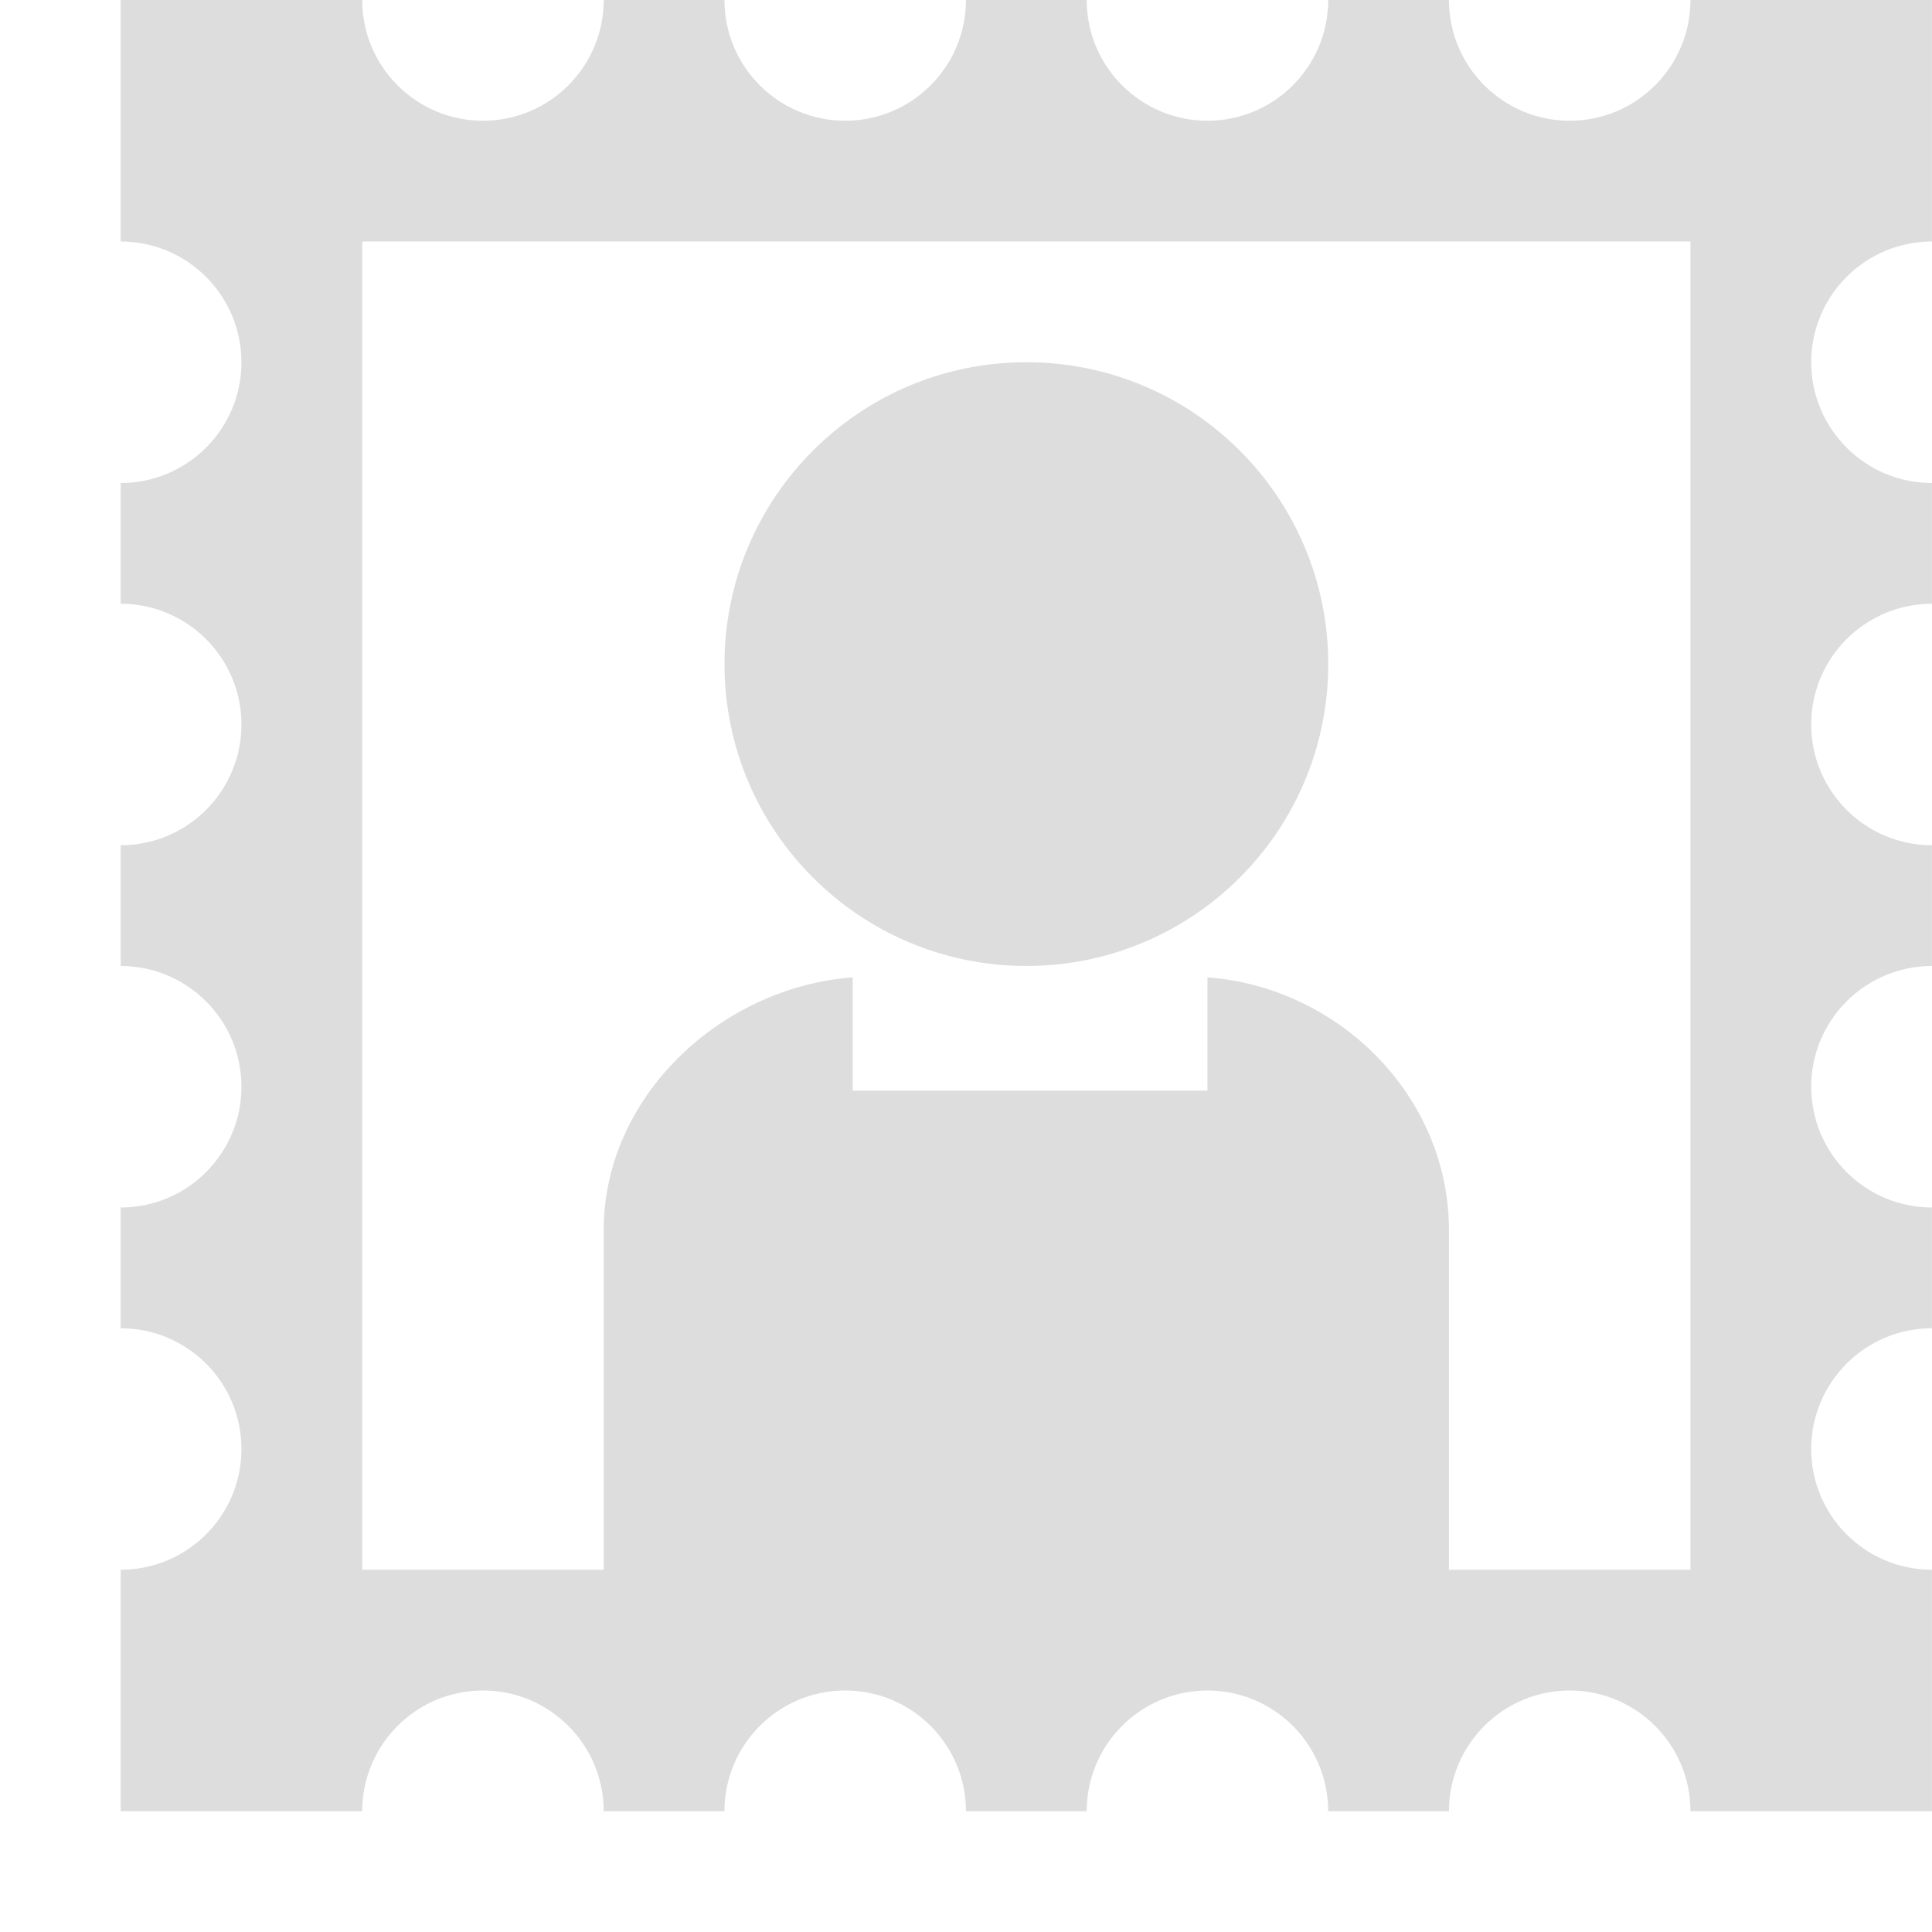
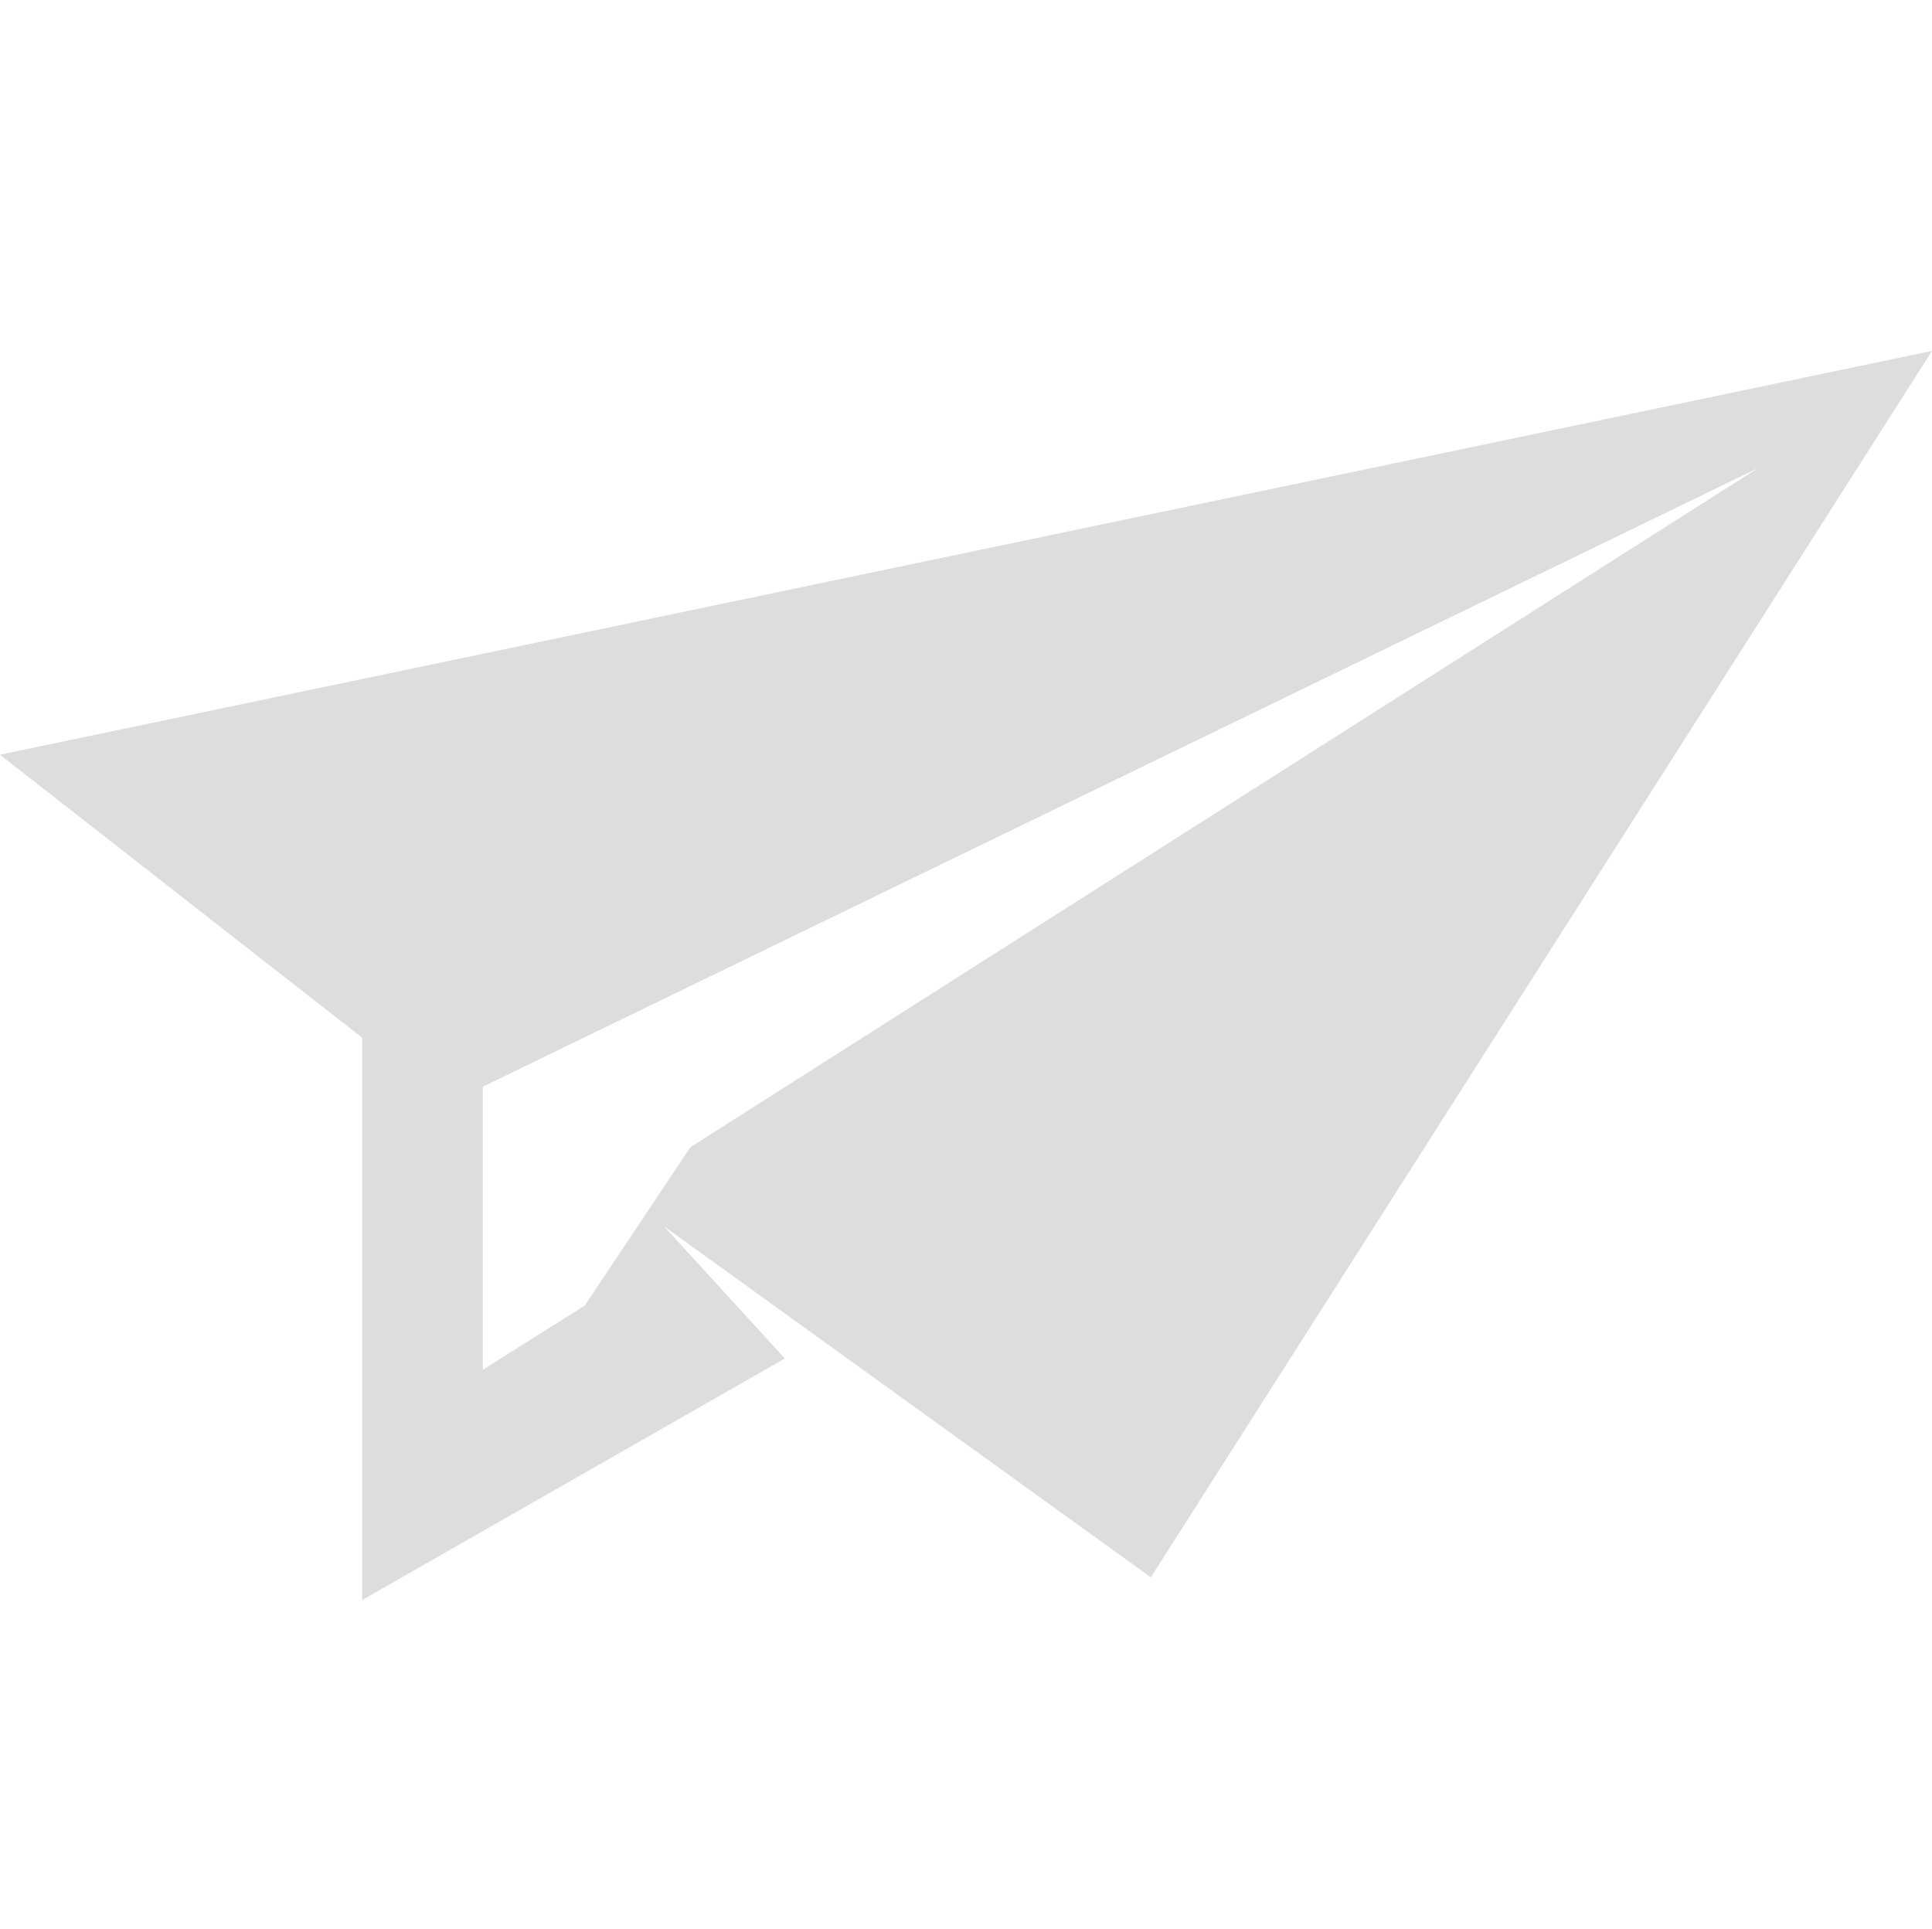
- <svg xmlns="http://www.w3.org/2000/svg" xmlns:ns1="http://www.openswatchbook.org/uri/2009/osb" xmlns:xlink="http://www.w3.org/1999/xlink" height="16" id="svg7384" style="enable-background:new" version="1.1" width="16">
+ <svg xmlns="http://www.w3.org/2000/svg" xmlns:ns1="http://www.openswatchbook.org/uri/2009/osb" height="15.974" id="svg7384" style="enable-background:new" version="1.1" width="16">
  <defs id="defs7386">
    <linearGradient id="linearGradient5606" ns1:paint="solid">
      <stop id="stop5608" offset="0" style="stop-color:#000000;stop-opacity:1;" />
    </linearGradient>
-     <filter color-interpolation-filters="sRGB" id="filter7554">
+     <filter id="filter7554" style="color-interpolation-filters:sRGB">
      <feBlend id="feBlend7556" in2="BackgroundImage" mode="darken" />
    </filter>
-     <linearGradient gradientTransform="matrix(0.08112299,0,0,0.07855526,540.8143,254.8467)" gradientUnits="userSpaceOnUse" xlink:href="#linearGradient3785" id="linearGradient3189" x1="365.512" x2="365.978" y1="408.397" y2="520.171" />
-     <linearGradient id="linearGradient3785">
-       <stop id="stop3787" offset="0" style="stop-color:#384880;stop-opacity:1;" />
-       <stop id="stop3789" offset="1" style="stop-color:#000000;stop-opacity:1;" />
-     </linearGradient>
  </defs>
-   <g id="layer9" style="display:inline" transform="translate(-580.0004,-36.00002)" />
-   <g id="layer10" style="display:inline;filter:url(#filter7554)" transform="translate(-580.0004,-36.00002)" />
-   <g id="layer1" style="display:inline" transform="translate(-339.0002,-653)" />
-   <g id="layer14" style="display:inline" transform="translate(-580.0004,-36.00002)" />
-   <g id="layer15" style="display:inline" transform="translate(-580.0004,-36.00002)" />
-   <g id="g71291" style="display:inline" transform="translate(-580.0004,-36.00002)" />
-   <g id="layer2" style="display:inline" transform="translate(-339.0002,-503)" />
-   <g id="g6058" style="display:inline" transform="translate(-339.0002,-503)" />
-   <g id="layer12" style="display:inline" transform="translate(-580.0004,-36.00002)">
-     <path d="m 581,36 0,2 c 0.552,0 1,0.448 1,1 0,0.552 -0.448,1 -1,1 l 0,1 c 0.552,0 1,0.448 1,1 0,0.552 -0.448,1 -1,1 l 0,1 c 0.552,0 1,0.448 1,1 0,0.552 -0.448,1 -1,1 l 0,1 c 0.552,0 1,0.448 1,1 0,0.552 -0.448,1 -1,1 l 0,2 2,0 c 0,-0.552 0.448,-1 1,-1 0.552,0 1,0.448 1,1 l 1,0 c 0,-0.552 0.448,-1 1,-1 0.552,0 1,0.448 1,1 l 1,0 c 0,-0.552 0.448,-1 1,-1 0.552,0 1,0.448 1,1 l 1,0 c 0,-0.552 0.448,-1 1,-1 0.552,0 1,0.448 1,1 l 2,0 0,-2 c -0.552,0 -1,-0.448 -1,-1 0,-0.552 0.448,-1 1,-1 l 0,-1 c -0.552,0 -1,-0.448 -1,-1 0,-0.552 0.448,-1 1,-1 l 0,-1 c -0.552,0 -1,-0.448 -1,-1 0,-0.552 0.448,-1 1,-1 l 0,-1 c -0.552,0 -1,-0.448 -1,-1 0,-0.552 0.448,-1 1,-1 l 0,-2 -2,0 c 0,0.552 -0.448,1 -1,1 -0.552,0 -1,-0.448 -1,-1 l -1,0 c 0,0.552 -0.448,1 -1,1 -0.552,0 -1,-0.448 -1,-1 l -1,0 c 0,0.552 -0.448,1 -1,1 -0.552,0 -1,-0.448 -1,-1 l -1,0 c 0,0.552 -0.448,1 -1,1 -0.552,0 -1,-0.448 -1,-1 l -2,0 z m 2,2 11,0 0,11 -2,0 0,-2.812 c 0,-1.11 -0.912,-2.013 -2,-2.094 l 0,0.938 -2.938,0 0,-0.938 c -1.088,0.081 -2.062,0.984 -2.062,2.094 l 0,2.812 -2,0 0,-11 z" id="rect3783-5" style="fill:#dddddd;fill-opacity:1;fill-rule:nonzero;stroke:none" />
-     <path d="m 52,342.5 a 2.5,2.5 0 1 1 -5,0 2.5,2.5 0 1 1 5,0 z" id="path20580-9" style="color:#dddddd;fill:#dddddd;fill-opacity:1;fill-rule:nonzero;stroke:none;stroke-width:2;marker:none;visibility:visible;display:inline;overflow:visible;enable-background:accumulate" transform="translate(539.0004,-301.0002)" />
+   <g id="layer9" style="display:inline" transform="translate(-393.0002,-185.0131)" />
+   <g id="layer10" style="display:inline;filter:url(#filter7554)" transform="translate(-393.0002,-185.0131)" />
+   <g id="layer1" style="display:inline" transform="translate(-152,-802.0131)" />
+   <g id="layer14" style="display:inline" transform="translate(-393.0002,-185.0131)" />
+   <g id="layer15" style="display:inline" transform="translate(-393.0002,-185.0131)" />
+   <g id="g71291" style="display:inline" transform="translate(-393.0002,-185.0131)" />
+   <g id="layer2" style="display:inline" transform="translate(-152,-652.0131)" />
+   <g id="g6058" style="display:inline" transform="translate(-152,-652.0131)" />
+   <g id="layer12" style="display:inline" transform="translate(-393.0002,-185.0131)">
+     <path d="m 409,187.919 -16,3.344 3,2.344 0,4.656 3.5,-2 0,0 -1,-1.094 4.031,2.906 z m -1.438,0.969 -8.844,5.625 -0.875,1.312 -0.844,0.531 0,-2.344 z" id="path6400" style="fill:#dddddd;fill-opacity:1;stroke:none" />
  </g>
</svg>
